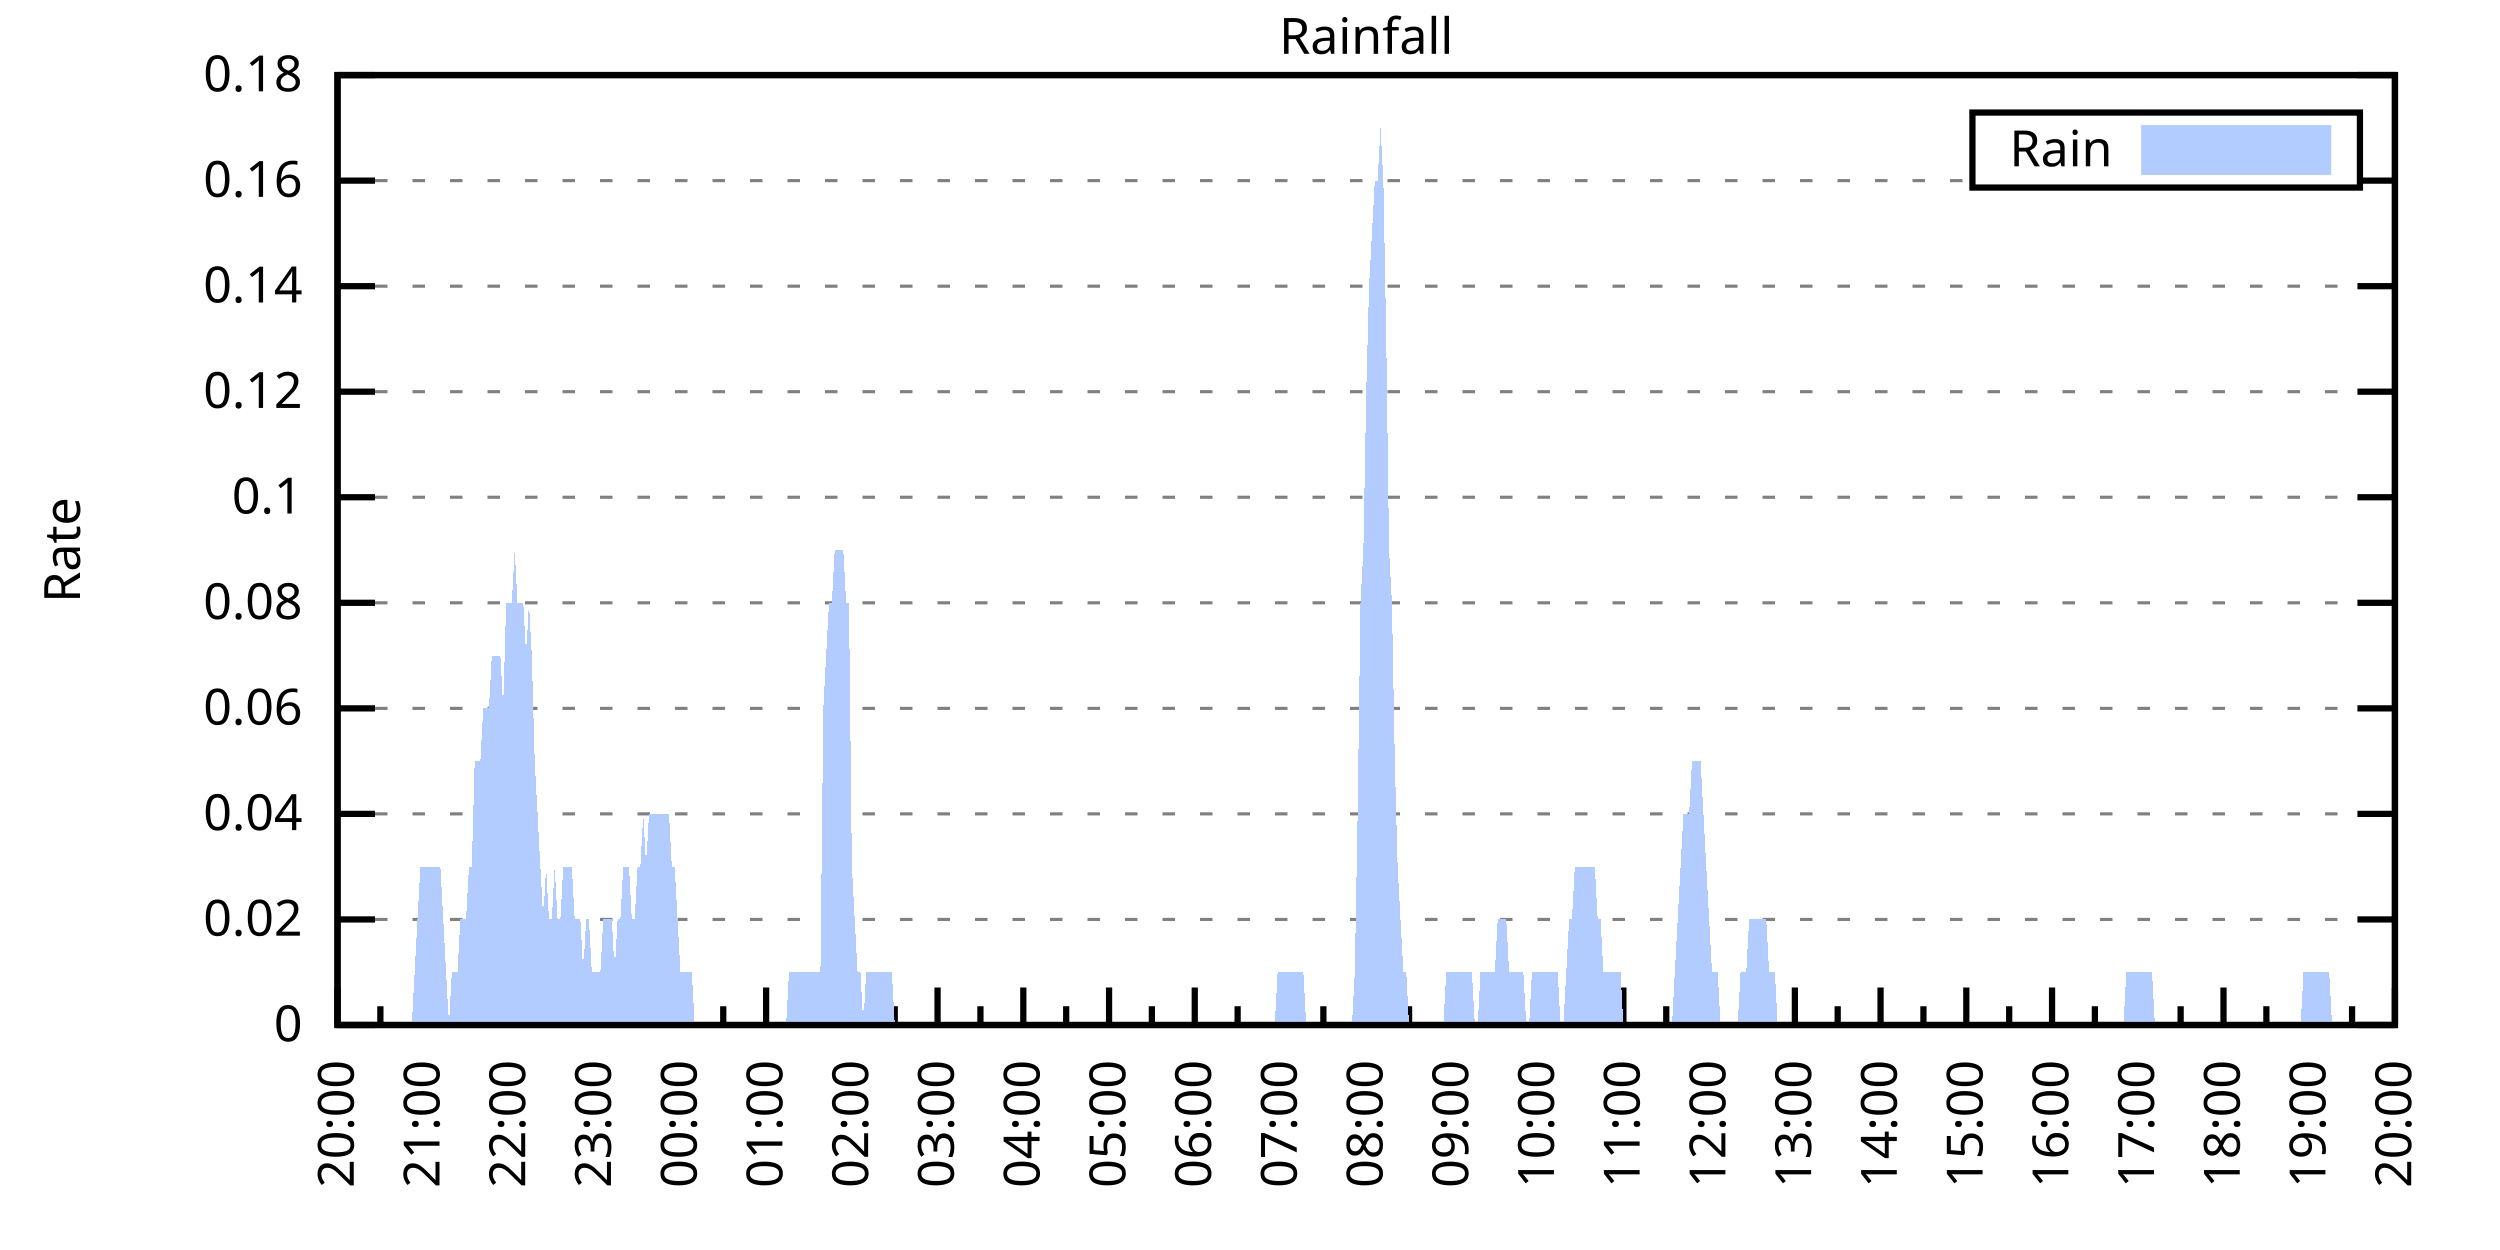
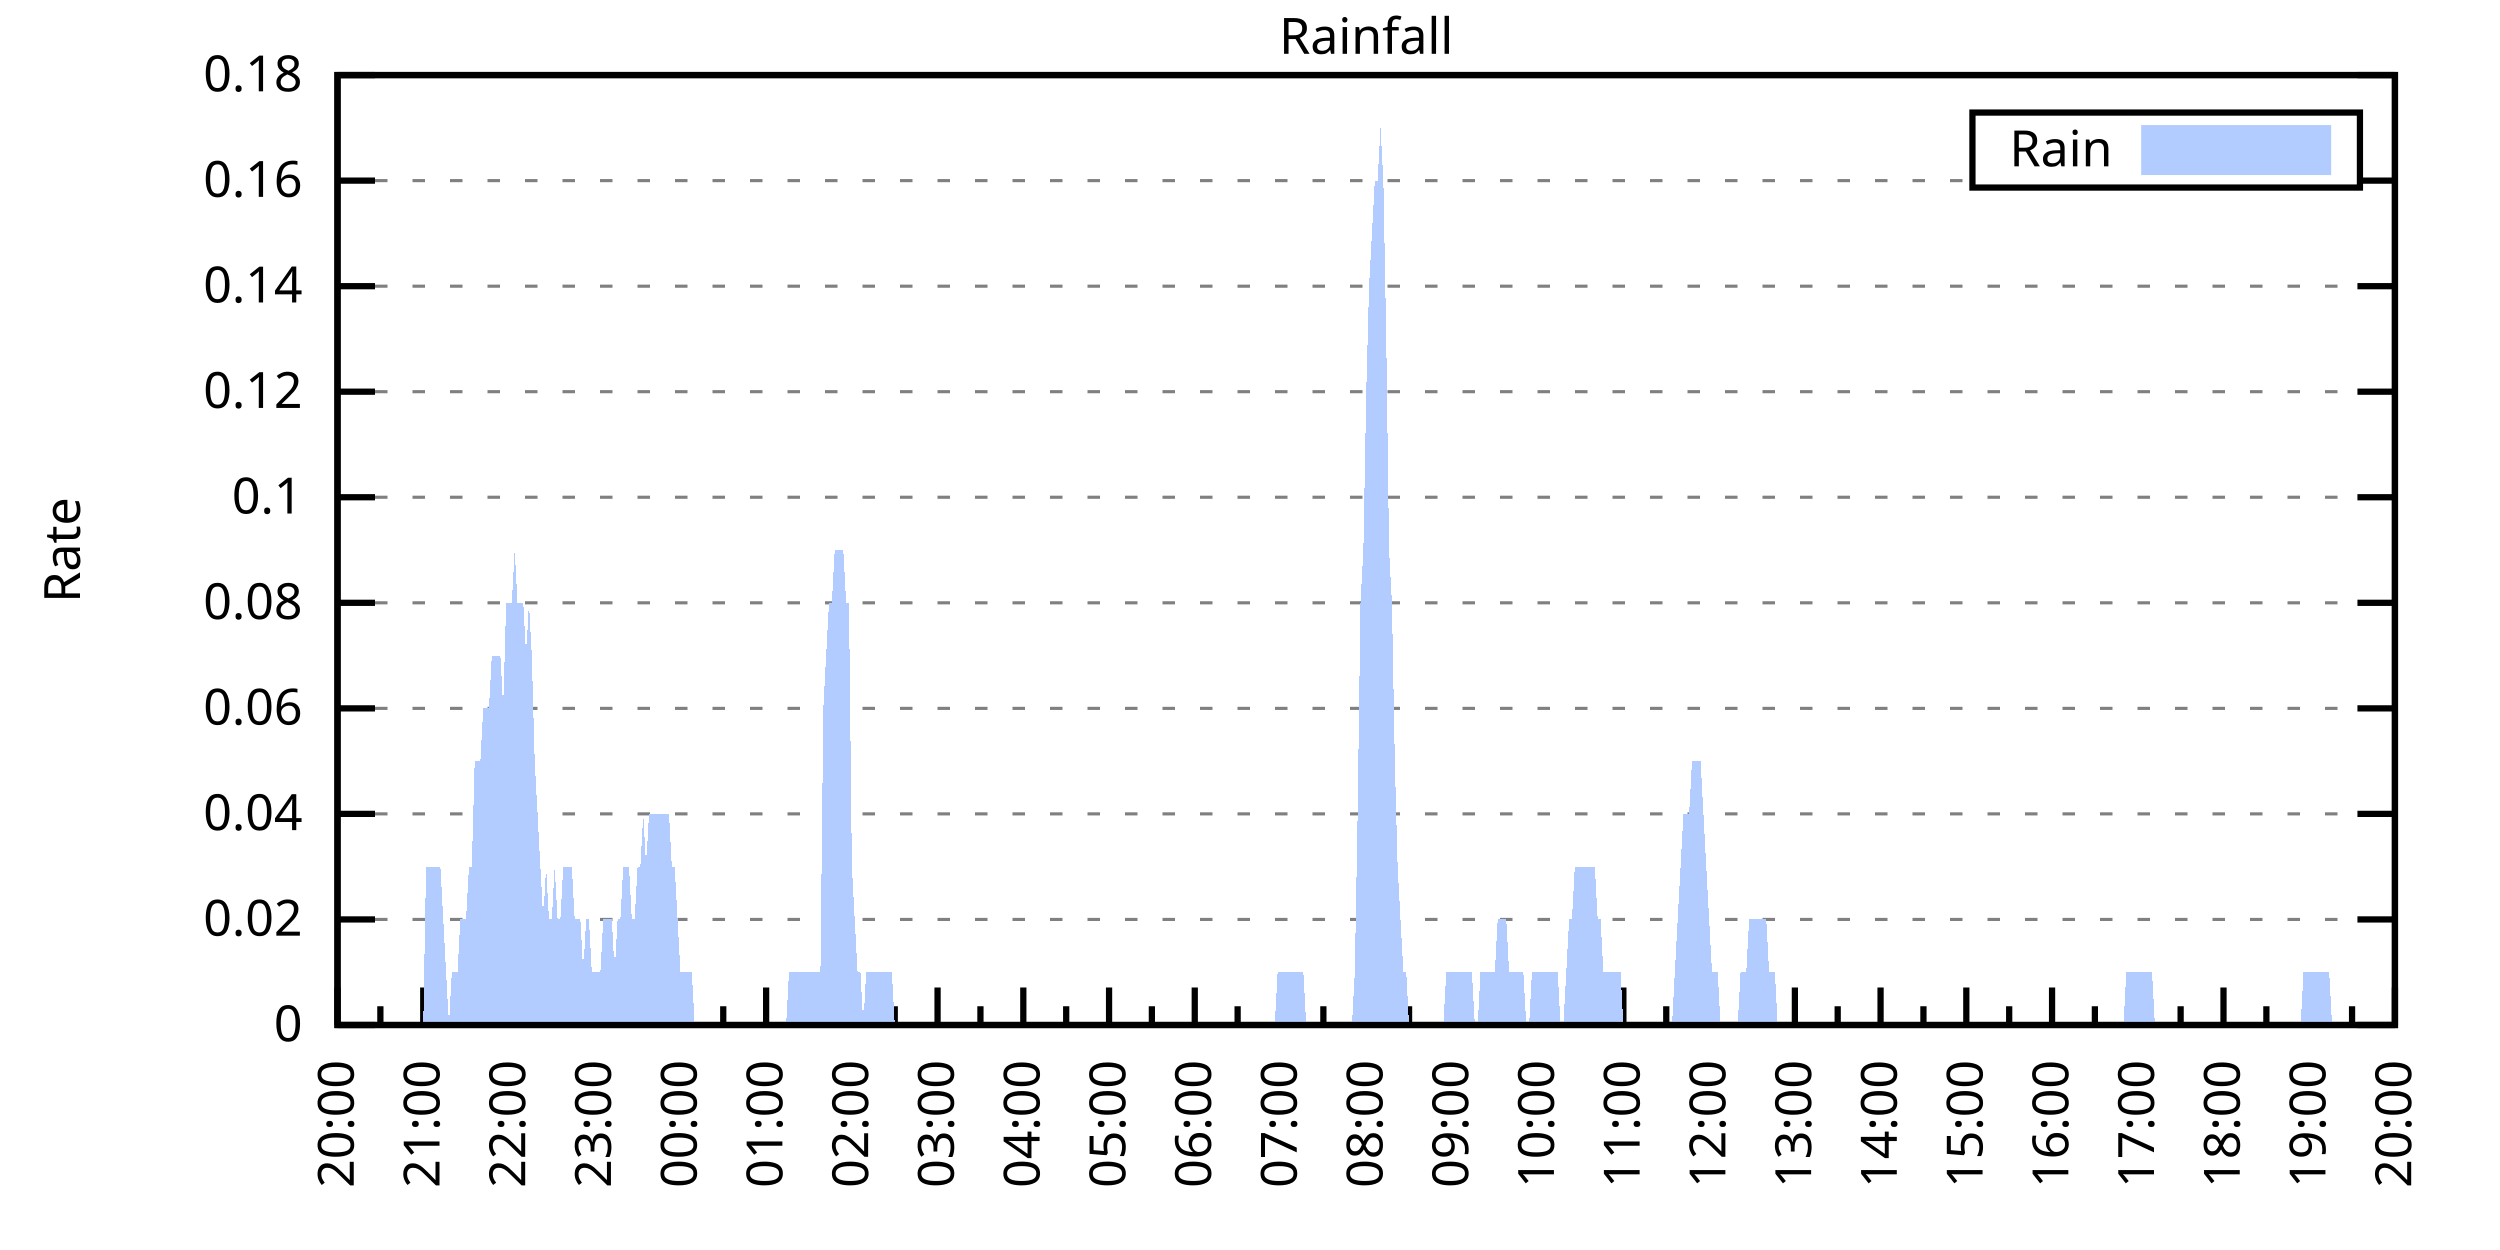
<svg xmlns="http://www.w3.org/2000/svg" xmlns:xlink="http://www.w3.org/1999/xlink" width="400" height="200" viewBox="0 0 400 200">
  <g id="gnuplot_canvas">
    <rect x="0" y="0" width="400" height="200" fill="none" />
    <defs>
      <circle id="gpDot" r="0.5" stroke-width="0.5" stroke="currentColor" />
      <path id="gpPt0" stroke-width="0.333" stroke="currentColor" d="M-1,0 h2 M0,-1 v2" />
      <path id="gpPt1" stroke-width="0.333" stroke="currentColor" d="M-1,-1 L1,1 M1,-1 L-1,1" />
      <path id="gpPt2" stroke-width="0.333" stroke="currentColor" d="M-1,0 L1,0 M0,-1 L0,1 M-1,-1 L1,1 M-1,1 L1,-1" />
      <rect id="gpPt3" stroke-width="0.333" stroke="currentColor" x="-1" y="-1" width="2" height="2" />
      <rect id="gpPt4" stroke-width="0.333" stroke="currentColor" fill="currentColor" x="-1" y="-1" width="2" height="2" />
      <circle id="gpPt5" stroke-width="0.333" stroke="currentColor" cx="0" cy="0" r="1" />
      <use xlink:href="#gpPt5" id="gpPt6" fill="currentColor" stroke="none" />
      <path id="gpPt7" stroke-width="0.333" stroke="currentColor" d="M0,-1.33 L-1.33,0.67 L1.33,0.67 z" />
      <use xlink:href="#gpPt7" id="gpPt8" fill="currentColor" stroke="none" />
      <use xlink:href="#gpPt7" id="gpPt9" stroke="currentColor" transform="rotate(180)" />
      <use xlink:href="#gpPt9" id="gpPt10" fill="currentColor" stroke="none" />
      <use xlink:href="#gpPt3" id="gpPt11" stroke="currentColor" transform="rotate(45)" />
      <use xlink:href="#gpPt11" id="gpPt12" fill="currentColor" stroke="none" />
      <path id="gpPt13" stroke-width="0.333" stroke="currentColor" d="M0,1.330 L1.265,0.411 L0.782,-1.067 L-0.782,-1.076 L-1.265,0.411 z" />
      <use xlink:href="#gpPt13" id="gpPt14" fill="currentColor" stroke="none" />
      <filter id="textbox" filterUnits="objectBoundingBox" x="0" y="0" height="1" width="1">
        <feFlood flood-color="white" flood-opacity="1" result="bgnd" />
        <feComposite in="SourceGraphic" in2="bgnd" operator="atop" />
      </filter>
      <filter id="greybox" filterUnits="objectBoundingBox" x="0" y="0" height="1" width="1">
        <feFlood flood-color="lightgrey" flood-opacity="1" result="grey" />
        <feComposite in="SourceGraphic" in2="grey" operator="atop" />
      </filter>
    </defs>
    <g fill="none" color="white" stroke="currentColor" stroke-width="1.00" stroke-linecap="butt" stroke-linejoin="miter">
</g>
    <g fill="none" color="black" stroke="currentColor" stroke-width="1.00" stroke-linecap="butt" stroke-linejoin="miter">
      <g stroke="none" shape-rendering="crispEdges">
        <polygon fill="rgb(255, 255, 255)" points="54.00,164.00 383.18,164.00 383.18,12.02 54.00,12.02 " />
      </g>
    </g>
    <g fill="none" color="black" stroke="currentColor" stroke-width="1.00" stroke-linecap="butt" stroke-linejoin="miter">
</g>
    <g fill="none" color="black" stroke="black" stroke-width="0.50" stroke-linecap="butt" stroke-linejoin="miter">
</g>
    <g fill="none" color="gray" stroke="currentColor" stroke-width="0.50" stroke-linecap="butt" stroke-linejoin="miter">
      <path stroke="gray" stroke-dasharray="2,4" class="gridline" d="M54.00,164.00 L383.19,164.00  " />
    </g>
    <g fill="none" color="gray" stroke="gray" stroke-width="1.00" stroke-linecap="butt" stroke-linejoin="miter">
</g>
    <g fill="none" color="black" stroke="currentColor" stroke-width="1.00" stroke-linecap="butt" stroke-linejoin="miter">
      <path stroke="black" d="M54.00,164.00 L60.00,164.00 M383.19,164.00 L377.19,164.00  " />
      <g transform="translate(48.40,166.60)" stroke="none" fill="black" font-family="Sans" font-size="8.00" text-anchor="end">
        <text>
          <tspan font-family="Sans"> 0</tspan>
        </text>
      </g>
    </g>
    <g fill="none" color="black" stroke="currentColor" stroke-width="1.00" stroke-linecap="butt" stroke-linejoin="miter">
</g>
    <g fill="none" color="black" stroke="black" stroke-width="0.50" stroke-linecap="butt" stroke-linejoin="miter">
</g>
    <g fill="none" color="gray" stroke="currentColor" stroke-width="0.50" stroke-linecap="butt" stroke-linejoin="miter">
      <path stroke="gray" stroke-dasharray="2,4" class="gridline" d="M54.00,147.11 L383.19,147.11  " />
    </g>
    <g fill="none" color="gray" stroke="gray" stroke-width="1.00" stroke-linecap="butt" stroke-linejoin="miter">
</g>
    <g fill="none" color="black" stroke="currentColor" stroke-width="1.00" stroke-linecap="butt" stroke-linejoin="miter">
      <path stroke="black" d="M54.00,147.11 L60.00,147.11 M383.19,147.11 L377.19,147.11  " />
      <g transform="translate(48.40,149.71)" stroke="none" fill="black" font-family="Sans" font-size="8.00" text-anchor="end">
        <text>
          <tspan font-family="Sans"> 0.02</tspan>
        </text>
      </g>
    </g>
    <g fill="none" color="black" stroke="currentColor" stroke-width="1.00" stroke-linecap="butt" stroke-linejoin="miter">
</g>
    <g fill="none" color="black" stroke="black" stroke-width="0.50" stroke-linecap="butt" stroke-linejoin="miter">
</g>
    <g fill="none" color="gray" stroke="currentColor" stroke-width="0.50" stroke-linecap="butt" stroke-linejoin="miter">
      <path stroke="gray" stroke-dasharray="2,4" class="gridline" d="M54.00,130.22 L383.19,130.22  " />
    </g>
    <g fill="none" color="gray" stroke="gray" stroke-width="1.00" stroke-linecap="butt" stroke-linejoin="miter">
</g>
    <g fill="none" color="black" stroke="currentColor" stroke-width="1.00" stroke-linecap="butt" stroke-linejoin="miter">
      <path stroke="black" d="M54.00,130.22 L60.00,130.22 M383.19,130.22 L377.19,130.22  " />
      <g transform="translate(48.40,132.82)" stroke="none" fill="black" font-family="Sans" font-size="8.00" text-anchor="end">
        <text>
          <tspan font-family="Sans"> 0.04</tspan>
        </text>
      </g>
    </g>
    <g fill="none" color="black" stroke="currentColor" stroke-width="1.00" stroke-linecap="butt" stroke-linejoin="miter">
</g>
    <g fill="none" color="black" stroke="black" stroke-width="0.50" stroke-linecap="butt" stroke-linejoin="miter">
</g>
    <g fill="none" color="gray" stroke="currentColor" stroke-width="0.50" stroke-linecap="butt" stroke-linejoin="miter">
      <path stroke="gray" stroke-dasharray="2,4" class="gridline" d="M54.00,113.34 L383.19,113.34  " />
    </g>
    <g fill="none" color="gray" stroke="gray" stroke-width="1.00" stroke-linecap="butt" stroke-linejoin="miter">
</g>
    <g fill="none" color="black" stroke="currentColor" stroke-width="1.00" stroke-linecap="butt" stroke-linejoin="miter">
      <path stroke="black" d="M54.00,113.34 L60.00,113.34 M383.19,113.34 L377.19,113.34  " />
      <g transform="translate(48.40,115.94)" stroke="none" fill="black" font-family="Sans" font-size="8.00" text-anchor="end">
        <text>
          <tspan font-family="Sans"> 0.06</tspan>
        </text>
      </g>
    </g>
    <g fill="none" color="black" stroke="currentColor" stroke-width="1.00" stroke-linecap="butt" stroke-linejoin="miter">
</g>
    <g fill="none" color="black" stroke="black" stroke-width="0.50" stroke-linecap="butt" stroke-linejoin="miter">
</g>
    <g fill="none" color="gray" stroke="currentColor" stroke-width="0.50" stroke-linecap="butt" stroke-linejoin="miter">
      <path stroke="gray" stroke-dasharray="2,4" class="gridline" d="M54.00,96.45 L383.19,96.45  " />
    </g>
    <g fill="none" color="gray" stroke="gray" stroke-width="1.00" stroke-linecap="butt" stroke-linejoin="miter">
</g>
    <g fill="none" color="black" stroke="currentColor" stroke-width="1.00" stroke-linecap="butt" stroke-linejoin="miter">
      <path stroke="black" d="M54.00,96.45 L60.00,96.45 M383.19,96.45 L377.19,96.45  " />
      <g transform="translate(48.40,99.05)" stroke="none" fill="black" font-family="Sans" font-size="8.00" text-anchor="end">
        <text>
          <tspan font-family="Sans"> 0.08</tspan>
        </text>
      </g>
    </g>
    <g fill="none" color="black" stroke="currentColor" stroke-width="1.00" stroke-linecap="butt" stroke-linejoin="miter">
</g>
    <g fill="none" color="black" stroke="black" stroke-width="0.50" stroke-linecap="butt" stroke-linejoin="miter">
</g>
    <g fill="none" color="gray" stroke="currentColor" stroke-width="0.50" stroke-linecap="butt" stroke-linejoin="miter">
      <path stroke="gray" stroke-dasharray="2,4" class="gridline" d="M54.00,79.56 L383.19,79.56  " />
    </g>
    <g fill="none" color="gray" stroke="gray" stroke-width="1.00" stroke-linecap="butt" stroke-linejoin="miter">
</g>
    <g fill="none" color="black" stroke="currentColor" stroke-width="1.00" stroke-linecap="butt" stroke-linejoin="miter">
      <path stroke="black" d="M54.00,79.56 L60.00,79.56 M383.19,79.56 L377.19,79.56  " />
      <g transform="translate(48.40,82.16)" stroke="none" fill="black" font-family="Sans" font-size="8.00" text-anchor="end">
        <text>
          <tspan font-family="Sans"> 0.1</tspan>
        </text>
      </g>
    </g>
    <g fill="none" color="black" stroke="currentColor" stroke-width="1.00" stroke-linecap="butt" stroke-linejoin="miter">
</g>
    <g fill="none" color="black" stroke="black" stroke-width="0.50" stroke-linecap="butt" stroke-linejoin="miter">
</g>
    <g fill="none" color="gray" stroke="currentColor" stroke-width="0.50" stroke-linecap="butt" stroke-linejoin="miter">
      <path stroke="gray" stroke-dasharray="2,4" class="gridline" d="M54.00,62.67 L383.19,62.67  " />
    </g>
    <g fill="none" color="gray" stroke="gray" stroke-width="1.00" stroke-linecap="butt" stroke-linejoin="miter">
</g>
    <g fill="none" color="black" stroke="currentColor" stroke-width="1.00" stroke-linecap="butt" stroke-linejoin="miter">
      <path stroke="black" d="M54.00,62.67 L60.00,62.67 M383.19,62.67 L377.19,62.67  " />
      <g transform="translate(48.40,65.27)" stroke="none" fill="black" font-family="Sans" font-size="8.00" text-anchor="end">
        <text>
          <tspan font-family="Sans"> 0.12</tspan>
        </text>
      </g>
    </g>
    <g fill="none" color="black" stroke="currentColor" stroke-width="1.00" stroke-linecap="butt" stroke-linejoin="miter">
</g>
    <g fill="none" color="black" stroke="black" stroke-width="0.50" stroke-linecap="butt" stroke-linejoin="miter">
</g>
    <g fill="none" color="gray" stroke="currentColor" stroke-width="0.50" stroke-linecap="butt" stroke-linejoin="miter">
      <path stroke="gray" stroke-dasharray="2,4" class="gridline" d="M54.00,45.79 L383.19,45.79  " />
    </g>
    <g fill="none" color="gray" stroke="gray" stroke-width="1.00" stroke-linecap="butt" stroke-linejoin="miter">
</g>
    <g fill="none" color="black" stroke="currentColor" stroke-width="1.00" stroke-linecap="butt" stroke-linejoin="miter">
      <path stroke="black" d="M54.00,45.79 L60.00,45.79 M383.19,45.79 L377.19,45.79  " />
      <g transform="translate(48.40,48.39)" stroke="none" fill="black" font-family="Sans" font-size="8.00" text-anchor="end">
        <text>
          <tspan font-family="Sans"> 0.14</tspan>
        </text>
      </g>
    </g>
    <g fill="none" color="black" stroke="currentColor" stroke-width="1.00" stroke-linecap="butt" stroke-linejoin="miter">
</g>
    <g fill="none" color="black" stroke="black" stroke-width="0.50" stroke-linecap="butt" stroke-linejoin="miter">
</g>
    <g fill="none" color="gray" stroke="currentColor" stroke-width="0.50" stroke-linecap="butt" stroke-linejoin="miter">
      <path stroke="gray" stroke-dasharray="2,4" class="gridline" d="M54.00,28.90 L315.59,28.90 M377.59,28.90 L383.19,28.90  " />
    </g>
    <g fill="none" color="gray" stroke="gray" stroke-width="1.00" stroke-linecap="butt" stroke-linejoin="miter">
</g>
    <g fill="none" color="black" stroke="currentColor" stroke-width="1.00" stroke-linecap="butt" stroke-linejoin="miter">
      <path stroke="black" d="M54.00,28.90 L60.00,28.90 M383.19,28.90 L377.19,28.90  " />
      <g transform="translate(48.40,31.50)" stroke="none" fill="black" font-family="Sans" font-size="8.00" text-anchor="end">
        <text>
          <tspan font-family="Sans"> 0.16</tspan>
        </text>
      </g>
    </g>
    <g fill="none" color="black" stroke="currentColor" stroke-width="1.00" stroke-linecap="butt" stroke-linejoin="miter">
</g>
    <g fill="none" color="black" stroke="black" stroke-width="0.50" stroke-linecap="butt" stroke-linejoin="miter">
</g>
    <g fill="none" color="gray" stroke="currentColor" stroke-width="0.50" stroke-linecap="butt" stroke-linejoin="miter">
      <path stroke="gray" stroke-dasharray="2,4" class="gridline" d="M54.00,12.01 L383.19,12.01  " />
    </g>
    <g fill="none" color="gray" stroke="gray" stroke-width="1.00" stroke-linecap="butt" stroke-linejoin="miter">
</g>
    <g fill="none" color="black" stroke="currentColor" stroke-width="1.00" stroke-linecap="butt" stroke-linejoin="miter">
      <path stroke="black" d="M54.00,12.01 L60.00,12.01 M383.19,12.01 L377.19,12.01  " />
      <g transform="translate(48.40,14.61)" stroke="none" fill="black" font-family="Sans" font-size="8.00" text-anchor="end">
        <text>
          <tspan font-family="Sans"> 0.18</tspan>
        </text>
      </g>
    </g>
    <g fill="none" color="black" stroke="currentColor" stroke-width="1.00" stroke-linecap="butt" stroke-linejoin="miter">
      <path stroke="black" d="M54.00,164.00 L54.00,158.00  " />
      <g transform="translate(56.60,169.60) rotate(270)" stroke="none" fill="black" font-family="Sans" font-size="8.00" text-anchor="end">
        <text>
          <tspan font-family="Sans">20:00</tspan>
        </text>
      </g>
    </g>
    <g fill="none" color="black" stroke="currentColor" stroke-width="1.00" stroke-linecap="butt" stroke-linejoin="miter">
      <path stroke="black" d="M60.86,164.00 L60.86,161.00 M67.72,164.00 L67.72,158.00  " />
      <g transform="translate(70.32,169.60) rotate(270)" stroke="none" fill="black" font-family="Sans" font-size="8.00" text-anchor="end">
        <text>
          <tspan font-family="Sans">21:00</tspan>
        </text>
      </g>
    </g>
    <g fill="none" color="black" stroke="currentColor" stroke-width="1.00" stroke-linecap="butt" stroke-linejoin="miter">
      <path stroke="black" d="M74.57,164.00 L74.57,161.00 M81.43,164.00 L81.43,158.00  " />
      <g transform="translate(84.03,169.60) rotate(270)" stroke="none" fill="black" font-family="Sans" font-size="8.00" text-anchor="end">
        <text>
          <tspan font-family="Sans">22:00</tspan>
        </text>
      </g>
    </g>
    <g fill="none" color="black" stroke="currentColor" stroke-width="1.00" stroke-linecap="butt" stroke-linejoin="miter">
      <path stroke="black" d="M88.29,164.00 L88.29,161.00 M95.15,164.00 L95.15,158.00  " />
      <g transform="translate(97.75,169.60) rotate(270)" stroke="none" fill="black" font-family="Sans" font-size="8.00" text-anchor="end">
        <text>
          <tspan font-family="Sans">23:00</tspan>
        </text>
      </g>
    </g>
    <g fill="none" color="black" stroke="currentColor" stroke-width="1.00" stroke-linecap="butt" stroke-linejoin="miter">
      <path stroke="black" d="M102.01,164.00 L102.01,161.00 M108.87,164.00 L108.87,158.00  " />
      <g transform="translate(111.47,169.60) rotate(270)" stroke="none" fill="black" font-family="Sans" font-size="8.00" text-anchor="end">
        <text>
          <tspan font-family="Sans">00:00</tspan>
        </text>
      </g>
    </g>
    <g fill="none" color="black" stroke="currentColor" stroke-width="1.00" stroke-linecap="butt" stroke-linejoin="miter">
      <path stroke="black" d="M115.72,164.00 L115.72,161.00 M122.58,164.00 L122.58,158.00  " />
      <g transform="translate(125.18,169.60) rotate(270)" stroke="none" fill="black" font-family="Sans" font-size="8.00" text-anchor="end">
        <text>
          <tspan font-family="Sans">01:00</tspan>
        </text>
      </g>
    </g>
    <g fill="none" color="black" stroke="currentColor" stroke-width="1.00" stroke-linecap="butt" stroke-linejoin="miter">
      <path stroke="black" d="M129.44,164.00 L129.44,161.00 M136.30,164.00 L136.30,158.00  " />
      <g transform="translate(138.90,169.60) rotate(270)" stroke="none" fill="black" font-family="Sans" font-size="8.00" text-anchor="end">
        <text>
          <tspan font-family="Sans">02:00</tspan>
        </text>
      </g>
    </g>
    <g fill="none" color="black" stroke="currentColor" stroke-width="1.00" stroke-linecap="butt" stroke-linejoin="miter">
      <path stroke="black" d="M143.16,164.00 L143.16,161.00 M150.01,164.00 L150.01,158.00  " />
      <g transform="translate(152.61,169.60) rotate(270)" stroke="none" fill="black" font-family="Sans" font-size="8.00" text-anchor="end">
        <text>
          <tspan font-family="Sans">03:00</tspan>
        </text>
      </g>
    </g>
    <g fill="none" color="black" stroke="currentColor" stroke-width="1.00" stroke-linecap="butt" stroke-linejoin="miter">
      <path stroke="black" d="M156.87,164.00 L156.87,161.00 M163.73,164.00 L163.73,158.00  " />
      <g transform="translate(166.33,169.60) rotate(270)" stroke="none" fill="black" font-family="Sans" font-size="8.00" text-anchor="end">
        <text>
          <tspan font-family="Sans">04:00</tspan>
        </text>
      </g>
    </g>
    <g fill="none" color="black" stroke="currentColor" stroke-width="1.00" stroke-linecap="butt" stroke-linejoin="miter">
      <path stroke="black" d="M170.59,164.00 L170.59,161.00 M177.45,164.00 L177.45,158.00  " />
      <g transform="translate(180.05,169.60) rotate(270)" stroke="none" fill="black" font-family="Sans" font-size="8.00" text-anchor="end">
        <text>
          <tspan font-family="Sans">05:00</tspan>
        </text>
      </g>
    </g>
    <g fill="none" color="black" stroke="currentColor" stroke-width="1.00" stroke-linecap="butt" stroke-linejoin="miter">
      <path stroke="black" d="M184.30,164.00 L184.30,161.00 M191.16,164.00 L191.16,158.00  " />
      <g transform="translate(193.76,169.60) rotate(270)" stroke="none" fill="black" font-family="Sans" font-size="8.00" text-anchor="end">
        <text>
          <tspan font-family="Sans">06:00</tspan>
        </text>
      </g>
    </g>
    <g fill="none" color="black" stroke="currentColor" stroke-width="1.00" stroke-linecap="butt" stroke-linejoin="miter">
      <path stroke="black" d="M198.02,164.00 L198.02,161.00 M204.88,164.00 L204.88,158.00  " />
      <g transform="translate(207.48,169.60) rotate(270)" stroke="none" fill="black" font-family="Sans" font-size="8.00" text-anchor="end">
        <text>
          <tspan font-family="Sans">07:00</tspan>
        </text>
      </g>
    </g>
    <g fill="none" color="black" stroke="currentColor" stroke-width="1.00" stroke-linecap="butt" stroke-linejoin="miter">
      <path stroke="black" d="M211.74,164.00 L211.74,161.00 M218.60,164.00 L218.60,158.00  " />
      <g transform="translate(221.20,169.60) rotate(270)" stroke="none" fill="black" font-family="Sans" font-size="8.00" text-anchor="end">
        <text>
          <tspan font-family="Sans">08:00</tspan>
        </text>
      </g>
    </g>
    <g fill="none" color="black" stroke="currentColor" stroke-width="1.00" stroke-linecap="butt" stroke-linejoin="miter">
      <path stroke="black" d="M225.45,164.00 L225.45,161.00 M232.31,164.00 L232.31,158.00  " />
      <g transform="translate(234.91,169.60) rotate(270)" stroke="none" fill="black" font-family="Sans" font-size="8.00" text-anchor="end">
        <text>
          <tspan font-family="Sans">09:00</tspan>
        </text>
      </g>
    </g>
    <g fill="none" color="black" stroke="currentColor" stroke-width="1.00" stroke-linecap="butt" stroke-linejoin="miter">
      <path stroke="black" d="M239.17,164.00 L239.17,161.00 M246.03,164.00 L246.03,158.00  " />
      <g transform="translate(248.63,169.60) rotate(270)" stroke="none" fill="black" font-family="Sans" font-size="8.00" text-anchor="end">
        <text>
          <tspan font-family="Sans">10:00</tspan>
        </text>
      </g>
    </g>
    <g fill="none" color="black" stroke="currentColor" stroke-width="1.00" stroke-linecap="butt" stroke-linejoin="miter">
      <path stroke="black" d="M252.89,164.00 L252.89,161.00 M259.74,164.00 L259.74,158.00  " />
      <g transform="translate(262.34,169.60) rotate(270)" stroke="none" fill="black" font-family="Sans" font-size="8.00" text-anchor="end">
        <text>
          <tspan font-family="Sans">11:00</tspan>
        </text>
      </g>
    </g>
    <g fill="none" color="black" stroke="currentColor" stroke-width="1.00" stroke-linecap="butt" stroke-linejoin="miter">
      <path stroke="black" d="M266.60,164.00 L266.60,161.00 M273.46,164.00 L273.46,158.00  " />
      <g transform="translate(276.06,169.60) rotate(270)" stroke="none" fill="black" font-family="Sans" font-size="8.00" text-anchor="end">
        <text>
          <tspan font-family="Sans">12:00</tspan>
        </text>
      </g>
    </g>
    <g fill="none" color="black" stroke="currentColor" stroke-width="1.00" stroke-linecap="butt" stroke-linejoin="miter">
      <path stroke="black" d="M280.32,164.00 L280.32,161.00 M287.18,164.00 L287.18,158.00  " />
      <g transform="translate(289.78,169.60) rotate(270)" stroke="none" fill="black" font-family="Sans" font-size="8.00" text-anchor="end">
        <text>
          <tspan font-family="Sans">13:00</tspan>
        </text>
      </g>
    </g>
    <g fill="none" color="black" stroke="currentColor" stroke-width="1.00" stroke-linecap="butt" stroke-linejoin="miter">
      <path stroke="black" d="M294.03,164.00 L294.03,161.00 M300.89,164.00 L300.89,158.00  " />
      <g transform="translate(303.49,169.60) rotate(270)" stroke="none" fill="black" font-family="Sans" font-size="8.00" text-anchor="end">
        <text>
          <tspan font-family="Sans">14:00</tspan>
        </text>
      </g>
    </g>
    <g fill="none" color="black" stroke="currentColor" stroke-width="1.00" stroke-linecap="butt" stroke-linejoin="miter">
      <path stroke="black" d="M307.75,164.00 L307.75,161.00 M314.61,164.00 L314.61,158.00  " />
      <g transform="translate(317.21,169.60) rotate(270)" stroke="none" fill="black" font-family="Sans" font-size="8.00" text-anchor="end">
        <text>
          <tspan font-family="Sans">15:00</tspan>
        </text>
      </g>
    </g>
    <g fill="none" color="black" stroke="currentColor" stroke-width="1.00" stroke-linecap="butt" stroke-linejoin="miter">
      <path stroke="black" d="M321.47,164.00 L321.47,161.00 M328.33,164.00 L328.33,158.00  " />
      <g transform="translate(330.93,169.60) rotate(270)" stroke="none" fill="black" font-family="Sans" font-size="8.00" text-anchor="end">
        <text>
          <tspan font-family="Sans">16:00</tspan>
        </text>
      </g>
    </g>
    <g fill="none" color="black" stroke="currentColor" stroke-width="1.00" stroke-linecap="butt" stroke-linejoin="miter">
      <path stroke="black" d="M335.18,164.00 L335.18,161.00 M342.04,164.00 L342.04,158.00  " />
      <g transform="translate(344.64,169.60) rotate(270)" stroke="none" fill="black" font-family="Sans" font-size="8.00" text-anchor="end">
        <text>
          <tspan font-family="Sans">17:00</tspan>
        </text>
      </g>
    </g>
    <g fill="none" color="black" stroke="currentColor" stroke-width="1.00" stroke-linecap="butt" stroke-linejoin="miter">
      <path stroke="black" d="M348.90,164.00 L348.90,161.00 M355.76,164.00 L355.76,158.00  " />
      <g transform="translate(358.36,169.60) rotate(270)" stroke="none" fill="black" font-family="Sans" font-size="8.00" text-anchor="end">
        <text>
          <tspan font-family="Sans">18:00</tspan>
        </text>
      </g>
    </g>
    <g fill="none" color="black" stroke="currentColor" stroke-width="1.00" stroke-linecap="butt" stroke-linejoin="miter">
      <path stroke="black" d="M362.62,164.00 L362.62,161.00 M369.47,164.00 L369.47,158.00  " />
      <g transform="translate(372.07,169.60) rotate(270)" stroke="none" fill="black" font-family="Sans" font-size="8.00" text-anchor="end">
        <text>
          <tspan font-family="Sans">19:00</tspan>
        </text>
      </g>
    </g>
    <g fill="none" color="black" stroke="currentColor" stroke-width="1.00" stroke-linecap="butt" stroke-linejoin="miter">
      <path stroke="black" d="M376.33,164.00 L376.33,161.00 M383.19,164.00 L383.19,158.00  " />
      <g transform="translate(385.79,169.60) rotate(270)" stroke="none" fill="black" font-family="Sans" font-size="8.00" text-anchor="end">
        <text>
          <tspan font-family="Sans">20:00</tspan>
        </text>
      </g>
    </g>
    <g fill="none" color="black" stroke="currentColor" stroke-width="1.00" stroke-linecap="butt" stroke-linejoin="miter">
</g>
    <g fill="none" color="black" stroke="currentColor" stroke-width="1.00" stroke-linecap="butt" stroke-linejoin="miter">
      <path stroke="black" d="M54.00,12.01 L54.00,164.00 L383.19,164.00 L383.19,12.01 L54.00,12.01 Z  " />
    </g>
    <g fill="none" color="black" stroke="currentColor" stroke-width="1.00" stroke-linecap="butt" stroke-linejoin="miter">
      <g transform="translate(12.80,88.01) rotate(270)" stroke="none" fill="black" font-family="Sans" font-size="8.00" text-anchor="middle">
        <text>
          <tspan font-family="Sans">Rate</tspan>
        </text>
      </g>
    </g>
    <g fill="none" color="black" stroke="currentColor" stroke-width="1.00" stroke-linecap="butt" stroke-linejoin="miter">
</g>
    <g fill="none" color="black" stroke="currentColor" stroke-width="1.00" stroke-linecap="butt" stroke-linejoin="miter">
      <path stroke="black" d="M315.59,30.01 L315.59,18.01 L377.59,18.01 L377.59,30.01 L315.59,30.01 Z  " />
    </g>
    <g id="Rainfall_plot_1">
      <g fill="none" color="white" stroke="black" stroke-width="2.00" stroke-linecap="butt" stroke-linejoin="miter">
</g>
      <g fill="none" color="black" stroke="currentColor" stroke-width="2.00" stroke-linecap="butt" stroke-linejoin="miter">
        <g transform="translate(337.99,26.61)" stroke="none" fill="black" font-family="Sans" font-size="8.00" text-anchor="end">
          <text>
            <tspan font-family="Sans">Rain</tspan>
          </text>
        </g>
      </g>
      <g fill="none" color="black" stroke="currentColor" stroke-width="2.00" stroke-linecap="butt" stroke-linejoin="miter">
        <g stroke="none" shape-rendering="crispEdges">
          <polygon fill="rgb(178, 204, 255)" points="343.59,27.01 371.99,27.01 371.99,21.01 343.59,21.01 " />
        </g>
        <path stroke="rgb(178, 204, 255)" d="M343.59,27.01 L371.99,27.01 L371.99,21.01 L343.59,21.01 L343.59,27.01 Z  " />
      </g>
      <g fill="none" color="black" stroke="currentColor" stroke-width="2.00" stroke-linecap="butt" stroke-linejoin="miter">
        <g stroke="none" shape-rendering="crispEdges">
-           <polygon fill="rgb(178, 204, 255)" points="61.32,164.00 61.77,164.00 62.23,164.00 62.69,164.00 63.14,164.00 63.60,164.00 64.06,164.00 64.52,164.00 64.97,164.00 65.43,164.00 65.89,164.00 66.34,155.56 66.80,147.11 67.26,138.67 67.72,138.67 68.17,138.67 68.63,138.67 69.09,138.67 69.55,138.67 70.00,138.67 70.46,138.67 70.92,147.11 71.37,155.56 71.83,164.00 72.29,155.56 72.75,155.56 73.20,155.56 73.66,147.11 74.12,147.11 74.57,147.11 75.03,138.67 75.49,138.67 75.95,121.78 76.40,121.78 76.86,121.78 77.32,113.34 77.77,113.34 78.23,113.34 78.69,104.89 79.15,104.89 79.60,104.89 80.06,104.89 80.52,113.34 80.98,96.45 81.43,96.45 81.89,96.45 82.35,88.01 82.80,96.45 83.26,96.45 83.72,96.45 84.18,104.89 84.63,96.45 85.09,104.89 85.55,121.78 86.00,130.22 86.46,138.67 86.92,147.11 87.38,138.67 87.83,147.11 88.29,147.11 88.75,138.67 89.21,147.11 89.66,147.11 90.12,138.67 90.58,138.67 91.03,138.67 91.49,138.67 91.95,147.11 92.41,147.11 92.86,147.11 93.32,155.56 93.78,147.11 94.23,147.11 94.69,155.56 95.15,155.56 95.61,155.56 96.06,155.56 96.52,147.11 96.98,147.11 97.43,147.11 97.89,147.11 98.35,155.56 98.81,147.11 99.26,147.11 99.72,138.67 100.18,138.67 100.64,138.67 101.09,147.11 101.55,147.11 102.01,138.67 102.46,138.67 102.92,130.22 103.38,138.67 103.84,130.22 104.29,130.22 104.75,130.22 105.21,130.22 105.66,130.22 106.12,130.22 106.58,130.22 107.04,130.22 107.49,138.67 107.95,138.67 108.41,147.11 108.87,155.56 109.32,155.56 109.78,155.56 110.24,155.56 110.69,155.56 111.15,164.00 111.61,164.00 112.07,164.00 112.52,164.00 112.98,164.00 113.44,164.00 113.89,164.00 114.35,164.00 114.81,164.00 115.27,164.00 115.72,164.00 116.18,164.00 116.64,164.00 117.09,164.00 117.55,164.00 118.01,164.00 118.47,164.00 118.92,164.00 119.38,164.00 119.84,164.00 120.30,164.00 120.75,164.00 121.21,164.00 121.67,164.00 122.12,164.00 122.58,164.00 123.04,164.00 123.50,164.00 123.95,164.00 124.41,164.00 124.87,164.00 125.32,164.00 125.78,164.00 126.24,164.00 126.70,164.00 127.15,164.00 127.61,164.00 128.07,164.00 128.52,164.00 128.98,164.00 129.44,164.00 129.90,164.00 130.35,164.00 130.81,164.00 131.27,164.00 131.73,164.00 132.18,164.00 132.64,164.00 133.10,164.00 133.55,164.00 134.01,164.00 134.47,164.00 134.93,164.00 135.38,164.00 135.84,164.00 122.58,164.00 123.04,164.00 123.50,164.00 123.95,164.00 124.41,164.00 124.87,164.00 125.32,164.00 125.78,164.00 126.24,155.56 126.70,155.56 127.15,155.56 127.61,155.56 128.07,155.56 128.52,155.56 128.98,155.56 129.44,155.56 129.90,155.56 130.35,155.56 130.81,155.56 131.27,155.56 131.73,113.34 132.18,104.89 132.64,96.45 133.10,96.45 133.55,88.01 134.01,88.01 134.47,88.01 134.93,88.01 135.38,96.45 135.84,96.45 136.30,138.67 136.75,147.11 137.21,155.56 137.67,155.56 138.13,164.00 138.58,155.56 139.04,155.56 139.50,155.56 139.96,155.56 140.41,155.56 140.87,155.56 141.33,155.56 141.78,155.56 142.24,155.56 142.70,155.56 143.16,164.00 143.61,164.00 144.07,164.00 144.53,164.00 144.98,164.00 145.44,164.00 145.90,164.00 146.36,164.00 146.81,164.00 147.27,164.00 147.73,164.00 148.18,164.00 148.64,164.00 149.10,164.00 149.56,164.00 150.01,164.00 150.47,164.00 150.93,164.00 151.39,164.00 151.84,164.00 152.30,164.00 152.76,164.00 153.21,164.00 153.67,164.00 154.13,164.00 154.59,164.00 155.04,164.00 155.50,164.00 155.96,164.00 156.41,164.00 156.87,164.00 157.33,164.00 157.79,164.00 158.24,164.00 158.70,164.00 159.16,164.00 159.62,164.00 160.07,164.00 160.53,164.00 160.99,164.00 161.44,164.00 161.90,164.00 162.36,164.00 162.82,164.00 163.27,164.00 163.73,164.00 164.19,164.00 164.64,164.00 165.10,164.00 165.56,164.00 166.02,164.00 166.47,164.00 166.93,164.00 167.39,164.00 167.84,164.00 168.30,164.00 168.76,164.00 169.22,164.00 169.67,164.00 170.13,164.00 170.59,164.00 171.05,164.00 171.50,164.00 171.96,164.00 172.42,164.00 172.87,164.00 173.33,164.00 173.79,164.00 174.25,164.00 174.70,164.00 175.16,164.00 175.62,164.00 176.07,164.00 176.53,164.00 176.99,164.00 177.45,164.00 177.90,164.00 178.36,164.00 178.82,164.00 179.28,164.00 179.73,164.00 180.19,164.00 180.65,164.00 181.10,164.00 181.56,164.00 182.02,164.00 182.48,164.00 182.93,164.00 183.39,164.00 183.85,164.00 184.30,164.00 184.76,164.00 185.22,164.00 185.68,164.00 186.13,164.00 186.59,164.00 187.05,164.00 187.50,164.00 187.96,164.00 188.42,164.00 188.88,164.00 189.33,164.00 189.79,164.00 190.25,164.00 190.71,164.00 191.16,164.00 191.62,164.00 192.08,164.00 192.53,164.00 192.99,164.00 193.45,164.00 193.91,164.00 194.36,164.00 194.82,164.00 195.28,164.00 195.73,164.00 196.19,164.00 196.65,164.00 197.11,164.00 197.56,164.00 198.02,164.00 198.48,164.00 198.94,164.00 199.39,164.00 199.85,164.00 200.31,164.00 200.76,164.00 201.22,164.00 201.68,164.00 202.14,164.00 202.59,164.00 203.05,164.00 203.51,164.00 203.96,164.00 204.42,155.56 204.88,155.56 205.34,155.56 205.79,155.56 206.25,155.56 206.71,155.56 207.16,155.56 207.62,155.56 208.08,155.56 208.54,155.56 208.99,164.00 209.45,164.00 209.91,164.00 210.37,164.00 210.82,164.00 211.28,164.00 211.74,164.00 212.19,164.00 212.65,164.00 213.11,164.00 213.57,164.00 214.02,164.00 214.48,164.00 214.94,164.00 215.39,164.00 215.85,164.00 216.31,164.00 216.77,155.56 217.22,130.22 217.68,96.45 218.14,88.01 218.60,62.67 219.05,45.79 219.51,37.34 219.97,28.90 220.42,28.90 220.88,20.45 221.34,28.90 221.80,54.23 222.25,88.01 222.71,96.45 223.17,121.78 223.62,138.67 224.08,147.11 224.54,155.56 225.00,155.56 225.45,164.00 225.91,164.00 226.37,164.00 226.82,164.00 227.28,164.00 227.74,164.00 228.20,164.00 228.65,164.00 229.11,164.00 229.57,164.00 230.03,164.00 230.48,164.00 230.94,164.00 231.40,155.56 231.85,155.56 232.31,155.56 232.77,155.56 233.23,155.56 233.68,155.56 234.14,155.56 234.60,155.56 235.05,155.56 235.51,155.56 235.97,164.00 236.43,164.00 236.88,155.56 237.34,155.56 237.80,155.56 238.25,155.56 238.71,155.56 239.17,155.56 239.63,147.11 240.08,147.11 240.54,147.11 241.00,147.11 241.46,155.56 241.91,155.56 242.37,155.56 242.83,155.56 243.28,155.56 243.74,155.56 244.20,164.00 244.66,164.00 245.11,155.56 245.57,155.56 246.03,155.56 246.48,155.56 246.94,155.56 247.40,155.56 247.86,155.56 248.31,155.56 248.77,155.56 249.23,155.56 249.69,164.00 250.14,164.00 250.60,155.56 251.06,147.11 251.51,147.11 251.97,138.67 252.43,138.67 252.89,138.67 253.34,138.67 253.80,138.67 254.26,138.67 254.71,138.67 255.17,138.67 255.63,147.11 256.09,147.11 256.54,155.56 257.00,155.56 257.46,155.56 257.91,155.56 258.37,155.56 258.83,155.56 259.29,155.56 259.74,164.00 260.20,164.00 260.66,164.00 261.12,164.00 261.57,164.00 262.03,164.00 262.49,164.00 262.94,164.00 263.40,164.00 263.86,164.00 264.32,164.00 264.77,164.00 265.23,164.00 265.69,164.00 266.14,164.00 266.60,164.00 267.06,164.00 267.52,164.00 267.97,155.56 268.43,147.11 268.89,138.67 269.35,130.22 269.80,130.22 270.26,130.22 270.72,121.78 271.17,121.78 271.63,121.78 272.09,121.78 272.55,130.22 273.00,138.67 273.46,147.11 273.92,155.56 274.37,155.56 274.83,155.56 275.29,164.00 275.75,164.00 276.20,164.00 276.66,164.00 277.12,164.00 277.57,164.00 278.03,164.00 278.49,155.56 278.95,155.56 279.40,155.56 279.86,147.11 280.32,147.11 280.78,147.11 281.23,147.11 281.69,147.11 282.15,147.11 282.60,147.11 283.06,155.56 283.52,155.56 283.98,155.56 284.43,164.00 284.89,164.00 285.35,164.00 285.80,164.00 286.26,164.00 286.72,164.00 287.18,164.00 287.63,164.00 288.09,164.00 288.55,164.00 289.01,164.00 289.46,164.00 289.92,164.00 290.38,164.00 290.83,164.00 291.29,164.00 291.75,164.00 292.21,164.00 292.66,164.00 293.12,164.00 293.58,164.00 294.03,164.00 294.49,164.00 294.95,164.00 295.41,164.00 295.86,164.00 296.32,164.00 296.78,164.00 297.23,164.00 297.69,164.00 298.15,164.00 298.61,164.00 299.06,164.00 299.52,164.00 299.98,164.00 300.44,164.00 300.89,164.00 301.35,164.00 301.81,164.00 302.26,164.00 302.72,164.00 303.18,164.00 303.64,164.00 304.09,164.00 304.55,164.00 305.01,164.00 305.46,164.00 305.92,164.00 306.38,164.00 306.84,164.00 307.29,164.00 307.75,164.00 308.21,164.00 308.67,164.00 309.12,164.00 309.58,164.00 310.04,164.00 310.49,164.00 310.95,164.00 311.41,164.00 311.87,164.00 312.32,164.00 312.78,164.00 313.24,164.00 313.69,164.00 314.15,164.00 314.61,164.00 315.07,164.00 315.52,164.00 315.98,164.00 316.44,164.00 316.89,164.00 317.35,164.00 317.81,164.00 318.27,164.00 318.72,164.00 319.18,164.00 319.64,164.00 320.10,164.00 320.55,164.00 321.01,164.00 321.47,164.00 321.92,164.00 322.38,164.00 322.84,164.00 323.30,164.00 323.75,164.00 324.21,164.00 324.67,164.00 325.12,164.00 325.58,164.00 326.04,164.00 326.50,164.00 326.95,164.00 327.41,164.00 327.87,164.00 328.33,164.00 328.78,164.00 329.24,164.00 329.70,164.00 330.15,164.00 330.61,164.00 331.07,164.00 331.53,164.00 331.98,164.00 332.44,164.00 332.90,164.00 333.35,164.00 333.81,164.00 334.27,164.00 334.73,164.00 335.18,164.00 335.64,164.00 336.10,164.00 336.55,164.00 337.01,164.00 337.47,164.00 337.93,164.00 338.38,164.00 338.84,164.00 339.30,164.00 339.76,164.00 340.21,155.56 340.67,155.56 341.13,155.56 341.58,155.56 342.04,155.56 342.50,155.56 342.96,155.56 343.41,155.56 343.87,155.56 344.33,155.56 344.78,164.00 345.24,164.00 345.70,164.00 346.16,164.00 346.61,164.00 347.07,164.00 347.53,164.00 347.98,164.00 348.44,164.00 348.90,164.00 349.36,164.00 349.81,164.00 350.27,164.00 350.73,164.00 351.19,164.00 351.64,164.00 352.10,164.00 352.56,164.00 353.01,164.00 353.47,164.00 353.93,164.00 354.39,164.00 354.84,164.00 355.30,164.00 355.76,164.00 356.21,164.00 356.67,164.00 357.13,164.00 357.59,164.00 358.04,164.00 358.50,164.00 358.96,164.00 359.42,164.00 359.87,164.00 360.33,164.00 360.79,164.00 361.24,164.00 361.70,164.00 362.16,164.00 362.62,164.00 363.07,164.00 363.53,164.00 363.99,164.00 364.44,164.00 364.90,164.00 365.36,164.00 365.82,164.00 366.27,164.00 366.73,164.00 367.19,164.00 367.64,164.00 368.10,164.00 368.56,155.56 369.02,155.56 369.47,155.56 369.93,155.56 370.39,155.56 370.85,155.56 371.30,155.56 371.76,155.56 372.22,155.56 372.67,155.56 373.13,164.00 373.59,164.00 374.05,164.00 374.50,164.00 374.96,164.00 375.42,164.00 375.87,164.00 376.33,164.00 376.33,164.00 61.32,164.00 " />
+           <polygon fill="rgb(178, 204, 255)" points="63.60,164.00 64.06,164.00 64.52,164.00 64.97,164.00 65.43,164.00 65.89,164.00 66.34,164.00 66.80,164.00 67.26,164.00 67.72,164.00 68.17,138.67 68.63,138.67 69.09,138.67 69.55,138.67 70.00,138.67 70.46,138.67 70.92,147.11 71.37,155.56 71.83,164.00 72.29,155.56 72.75,155.56 73.20,155.56 73.66,147.11 74.12,147.11 74.57,147.11 75.03,138.67 75.49,138.67 75.95,121.78 76.40,121.78 76.86,121.78 77.32,113.34 77.77,113.34 78.23,113.34 78.69,104.89 79.15,104.89 79.60,104.89 80.06,104.89 80.52,113.34 80.98,96.45 81.43,96.45 81.89,96.45 82.35,88.01 82.80,96.45 83.26,96.45 83.72,96.45 84.18,104.89 84.63,96.45 85.09,104.89 85.55,121.78 86.00,130.22 86.46,138.67 86.92,147.11 87.38,138.67 87.83,147.11 88.29,147.11 88.75,138.67 89.21,147.11 89.66,147.11 90.12,138.67 90.58,138.67 91.03,138.67 91.49,138.67 91.95,147.11 92.41,147.11 92.86,147.11 93.32,155.56 93.78,147.11 94.23,147.11 94.69,155.56 95.15,155.56 95.61,155.56 96.06,155.56 96.52,147.11 96.98,147.11 97.43,147.11 97.89,147.11 98.35,155.56 98.81,147.11 99.26,147.11 99.72,138.67 100.18,138.67 100.64,138.67 101.09,147.11 101.55,147.11 102.01,138.67 102.46,138.67 102.92,130.22 103.38,138.67 103.84,130.22 104.29,130.22 104.75,130.22 105.21,130.22 105.66,130.22 106.12,130.22 106.58,130.22 107.04,130.22 107.49,138.67 107.95,138.67 108.41,147.11 108.87,155.56 109.32,155.56 109.78,155.56 110.24,155.56 110.69,155.56 111.15,164.00 111.61,164.00 112.07,164.00 112.52,164.00 112.98,164.00 113.44,164.00 113.89,164.00 114.35,164.00 114.81,164.00 115.27,164.00 115.72,164.00 116.18,164.00 116.64,164.00 117.09,164.00 117.55,164.00 118.01,164.00 118.47,164.00 118.92,164.00 119.38,164.00 119.84,164.00 120.30,164.00 120.75,164.00 121.21,164.00 121.67,164.00 122.12,164.00 122.58,164.00 123.04,164.00 123.50,164.00 123.95,164.00 124.41,164.00 124.87,164.00 125.32,164.00 125.78,164.00 126.24,164.00 126.70,164.00 127.15,164.00 127.61,164.00 128.07,164.00 128.52,164.00 128.98,164.00 129.44,164.00 129.90,164.00 130.35,164.00 130.81,164.00 131.27,164.00 131.73,164.00 132.18,164.00 132.64,164.00 133.10,164.00 133.55,164.00 134.01,164.00 134.47,164.00 134.93,164.00 135.38,164.00 135.84,164.00 122.58,164.00 123.04,164.00 123.50,164.00 123.95,164.00 124.41,164.00 124.87,164.00 125.32,164.00 125.78,164.00 126.24,155.56 126.70,155.56 127.15,155.56 127.61,155.56 128.07,155.56 128.52,155.56 128.98,155.56 129.44,155.56 129.90,155.56 130.35,155.56 130.81,155.56 131.27,155.56 131.73,113.34 132.18,104.89 132.64,96.45 133.10,96.45 133.55,88.01 134.01,88.01 134.47,88.01 134.93,88.01 135.38,96.45 135.84,96.45 136.30,138.67 136.75,147.11 137.21,155.56 137.67,155.56 138.13,164.00 138.58,155.56 139.04,155.56 139.50,155.56 139.96,155.56 140.41,155.56 140.87,155.56 141.33,155.56 141.78,155.56 142.24,155.56 142.70,155.56 143.16,164.00 143.61,164.00 144.07,164.00 144.53,164.00 144.98,164.00 145.44,164.00 145.90,164.00 146.36,164.00 146.81,164.00 147.27,164.00 147.73,164.00 148.18,164.00 148.64,164.00 149.10,164.00 149.56,164.00 150.01,164.00 150.47,164.00 150.93,164.00 151.39,164.00 151.84,164.00 152.30,164.00 152.76,164.00 153.21,164.00 153.67,164.00 154.13,164.00 154.59,164.00 155.04,164.00 155.50,164.00 155.96,164.00 156.41,164.00 156.87,164.00 157.33,164.00 157.79,164.00 158.24,164.00 158.70,164.00 159.16,164.00 159.62,164.00 160.07,164.00 160.53,164.00 160.99,164.00 161.44,164.00 161.90,164.00 162.36,164.00 162.82,164.00 163.27,164.00 163.73,164.00 164.19,164.00 164.64,164.00 165.10,164.00 165.56,164.00 166.02,164.00 166.47,164.00 166.93,164.00 167.39,164.00 167.84,164.00 168.30,164.00 168.76,164.00 169.22,164.00 169.67,164.00 170.13,164.00 170.59,164.00 171.05,164.00 171.50,164.00 171.96,164.00 172.42,164.00 172.87,164.00 173.33,164.00 173.79,164.00 174.25,164.00 174.70,164.00 175.16,164.00 175.62,164.00 176.07,164.00 176.53,164.00 176.99,164.00 177.45,164.00 177.90,164.00 178.36,164.00 178.82,164.00 179.28,164.00 179.73,164.00 180.19,164.00 180.65,164.00 181.10,164.00 181.56,164.00 182.02,164.00 182.48,164.00 182.93,164.00 183.39,164.00 183.85,164.00 184.30,164.00 184.76,164.00 185.22,164.00 185.68,164.00 186.13,164.00 186.59,164.00 187.05,164.00 187.50,164.00 187.96,164.00 188.42,164.00 188.88,164.00 189.33,164.00 189.79,164.00 190.25,164.00 190.71,164.00 191.16,164.00 191.62,164.00 192.08,164.00 192.53,164.00 192.99,164.00 193.45,164.00 193.91,164.00 194.36,164.00 194.82,164.00 195.28,164.00 195.73,164.00 196.19,164.00 196.65,164.00 197.11,164.00 197.56,164.00 198.02,164.00 198.48,164.00 198.94,164.00 199.39,164.00 199.85,164.00 200.31,164.00 200.76,164.00 201.22,164.00 201.68,164.00 202.14,164.00 202.59,164.00 203.05,164.00 203.51,164.00 203.96,164.00 204.42,155.56 204.88,155.56 205.34,155.56 205.79,155.56 206.25,155.56 206.71,155.56 207.16,155.56 207.62,155.56 208.08,155.56 208.54,155.56 208.99,164.00 209.45,164.00 209.91,164.00 210.37,164.00 210.82,164.00 211.28,164.00 211.74,164.00 212.19,164.00 212.65,164.00 213.11,164.00 213.57,164.00 214.02,164.00 214.48,164.00 214.94,164.00 215.39,164.00 215.85,164.00 216.31,164.00 216.77,155.56 217.22,130.22 217.68,96.45 218.14,88.01 218.60,62.67 219.05,45.79 219.51,37.34 219.97,28.90 220.42,28.90 220.88,20.45 221.34,28.90 221.80,54.23 222.25,88.01 222.71,96.45 223.17,121.78 223.62,138.67 224.08,147.11 224.54,155.56 225.00,155.56 225.45,164.00 225.91,164.00 226.37,164.00 226.82,164.00 227.28,164.00 227.74,164.00 228.20,164.00 228.65,164.00 229.11,164.00 229.57,164.00 230.03,164.00 230.48,164.00 230.94,164.00 231.40,155.56 231.85,155.56 232.31,155.56 232.77,155.56 233.23,155.56 233.68,155.56 234.14,155.56 234.60,155.56 235.05,155.56 235.51,155.56 235.97,164.00 236.43,164.00 236.88,155.56 237.34,155.56 237.80,155.56 238.25,155.56 238.71,155.56 239.17,155.56 239.63,147.11 240.08,147.11 240.54,147.11 241.00,147.11 241.46,155.56 241.91,155.56 242.37,155.56 242.83,155.56 243.28,155.56 243.74,155.56 244.20,164.00 244.66,164.00 245.11,155.56 245.57,155.56 246.03,155.56 246.48,155.56 246.94,155.56 247.40,155.56 247.86,155.56 248.31,155.56 248.77,155.56 249.23,155.56 249.69,164.00 250.14,164.00 250.60,155.56 251.06,147.11 251.51,147.11 251.97,138.67 252.43,138.67 252.89,138.67 253.34,138.67 253.80,138.67 254.26,138.67 254.71,138.67 255.17,138.67 255.63,147.11 256.09,147.11 256.54,155.56 257.00,155.56 257.46,155.56 257.91,155.56 258.37,155.56 258.83,155.56 259.29,155.56 259.74,164.00 260.20,164.00 260.66,164.00 261.12,164.00 261.57,164.00 262.03,164.00 262.49,164.00 262.94,164.00 263.40,164.00 263.86,164.00 264.32,164.00 264.77,164.00 265.23,164.00 265.69,164.00 266.14,164.00 266.60,164.00 267.06,164.00 267.52,164.00 267.97,155.56 268.43,147.11 268.89,138.67 269.35,130.22 269.80,130.22 270.26,130.22 270.72,121.78 271.17,121.78 271.63,121.78 272.09,121.78 272.55,130.22 273.00,138.67 273.46,147.11 273.92,155.56 274.37,155.56 274.83,155.56 275.29,164.00 275.75,164.00 276.20,164.00 276.66,164.00 277.12,164.00 277.57,164.00 278.03,164.00 278.49,155.56 278.95,155.56 279.40,155.56 279.86,147.11 280.32,147.11 280.78,147.11 281.23,147.11 281.69,147.11 282.15,147.11 282.60,147.11 283.06,155.56 283.52,155.56 283.98,155.56 284.43,164.00 284.89,164.00 285.35,164.00 285.80,164.00 286.26,164.00 286.72,164.00 287.18,164.00 287.63,164.00 288.09,164.00 288.55,164.00 289.01,164.00 289.46,164.00 289.92,164.00 290.38,164.00 290.83,164.00 291.29,164.00 291.75,164.00 292.21,164.00 292.66,164.00 293.12,164.00 293.58,164.00 294.03,164.00 294.49,164.00 294.95,164.00 295.41,164.00 295.86,164.00 296.32,164.00 296.78,164.00 297.23,164.00 297.69,164.00 298.15,164.00 298.61,164.00 299.06,164.00 299.52,164.00 299.98,164.00 300.44,164.00 300.89,164.00 301.35,164.00 301.81,164.00 302.26,164.00 302.72,164.00 303.18,164.00 303.64,164.00 304.09,164.00 304.55,164.00 305.01,164.00 305.46,164.00 305.92,164.00 306.38,164.00 306.84,164.00 307.29,164.00 307.75,164.00 308.21,164.00 308.67,164.00 309.12,164.00 309.58,164.00 310.04,164.00 310.49,164.00 310.95,164.00 311.41,164.00 311.87,164.00 312.32,164.00 312.78,164.00 313.24,164.00 313.69,164.00 314.15,164.00 314.61,164.00 315.07,164.00 315.52,164.00 315.98,164.00 316.44,164.00 316.89,164.00 317.35,164.00 317.81,164.00 318.27,164.00 318.72,164.00 319.18,164.00 319.64,164.00 320.10,164.00 320.55,164.00 321.01,164.00 321.47,164.00 321.92,164.00 322.38,164.00 322.84,164.00 323.30,164.00 323.75,164.00 324.21,164.00 324.67,164.00 325.12,164.00 325.58,164.00 326.04,164.00 326.50,164.00 326.95,164.00 327.41,164.00 327.87,164.00 328.33,164.00 328.78,164.00 329.24,164.00 329.70,164.00 330.15,164.00 330.61,164.00 331.07,164.00 331.53,164.00 331.98,164.00 332.44,164.00 332.90,164.00 333.35,164.00 333.81,164.00 334.27,164.00 334.73,164.00 335.18,164.00 335.64,164.00 336.10,164.00 336.55,164.00 337.01,164.00 337.47,164.00 337.93,164.00 338.38,164.00 338.84,164.00 339.30,164.00 339.76,164.00 340.21,155.56 340.67,155.56 341.13,155.56 341.58,155.56 342.04,155.56 342.50,155.56 342.96,155.56 343.41,155.56 343.87,155.56 344.33,155.56 344.78,164.00 345.24,164.00 345.70,164.00 346.16,164.00 346.61,164.00 347.07,164.00 347.53,164.00 347.98,164.00 348.44,164.00 348.90,164.00 349.36,164.00 349.81,164.00 350.27,164.00 350.73,164.00 351.19,164.00 351.64,164.00 352.10,164.00 352.56,164.00 353.01,164.00 353.47,164.00 353.93,164.00 354.39,164.00 354.84,164.00 355.30,164.00 355.76,164.00 356.21,164.00 356.67,164.00 357.13,164.00 357.59,164.00 358.04,164.00 358.50,164.00 358.96,164.00 359.42,164.00 359.87,164.00 360.33,164.00 360.79,164.00 361.24,164.00 361.70,164.00 362.16,164.00 362.62,164.00 363.07,164.00 363.53,164.00 363.99,164.00 364.44,164.00 364.90,164.00 365.36,164.00 365.82,164.00 366.27,164.00 366.73,164.00 367.19,164.00 367.64,164.00 368.10,164.00 368.56,155.56 369.02,155.56 369.47,155.56 369.93,155.56 370.39,155.56 370.85,155.56 371.30,155.56 371.76,155.56 372.22,155.56 372.67,155.56 373.13,164.00 373.59,164.00 374.05,164.00 374.50,164.00 374.96,164.00 375.42,164.00 375.87,164.00 376.33,164.00 376.79,164.00 377.25,164.00 377.70,164.00 378.16,164.00 378.62,164.00 378.62,164.00 63.60,164.00 " />
        </g>
      </g>
    </g>
    <g fill="none" color="black" stroke="currentColor" stroke-width="2.00" stroke-linecap="butt" stroke-linejoin="miter">
</g>
    <g fill="none" color="black" stroke="black" stroke-width="1.00" stroke-linecap="butt" stroke-linejoin="miter">
</g>
    <g fill="none" color="black" stroke="currentColor" stroke-width="1.00" stroke-linecap="butt" stroke-linejoin="miter">
      <path stroke="black" d="M54.00,12.01 L54.00,164.00 L383.19,164.00 L383.19,12.01 L54.00,12.01 Z  " />
    </g>
    <g fill="none" color="black" stroke="currentColor" stroke-width="1.00" stroke-linecap="butt" stroke-linejoin="miter">
      <g transform="translate(218.59,8.61)" stroke="none" fill="black" font-family="Sans" font-size="8.00" text-anchor="middle">
        <text>
          <tspan font-family="Sans">Rainfall</tspan>
        </text>
      </g>
    </g>
    <g fill="none" color="black" stroke="currentColor" stroke-width="1.00" stroke-linecap="butt" stroke-linejoin="miter">
</g>
  </g>
</svg>
